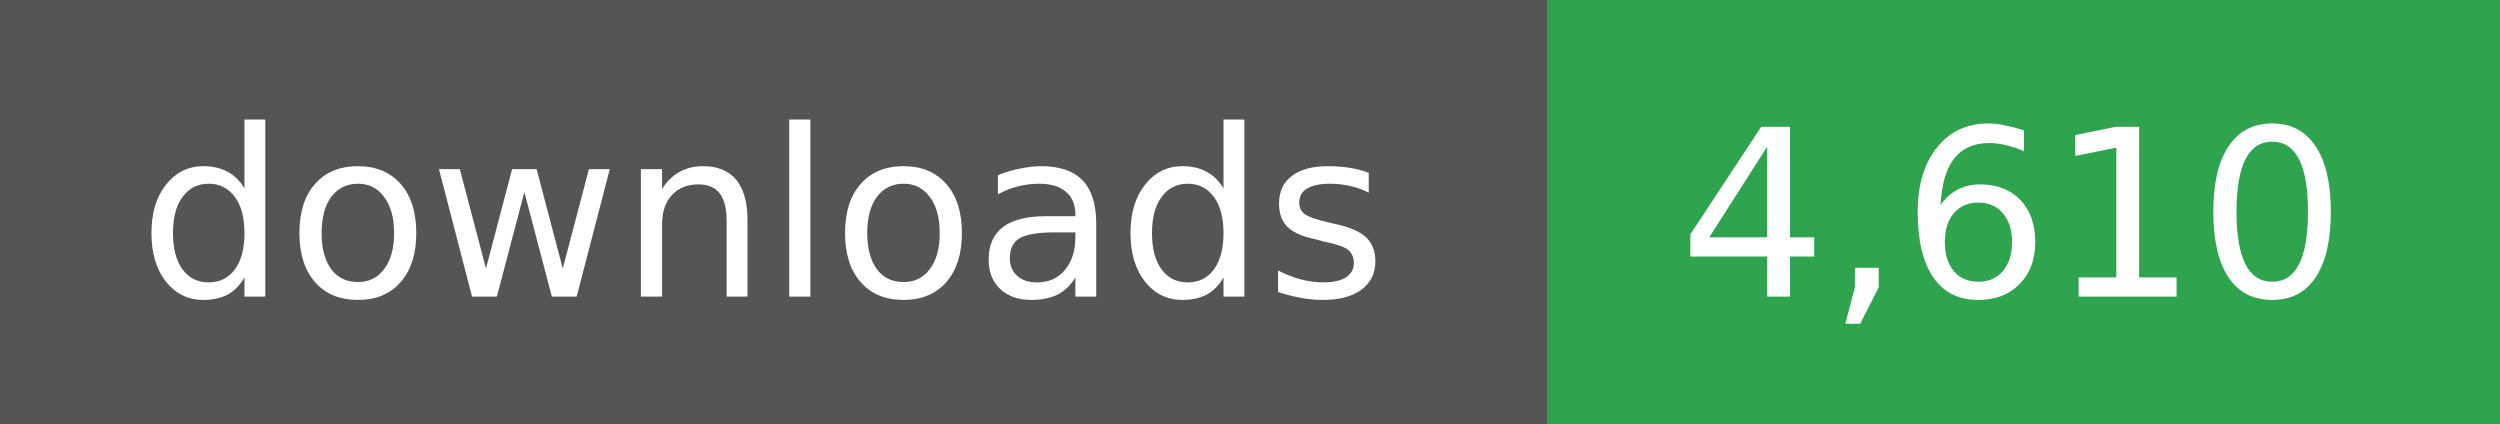
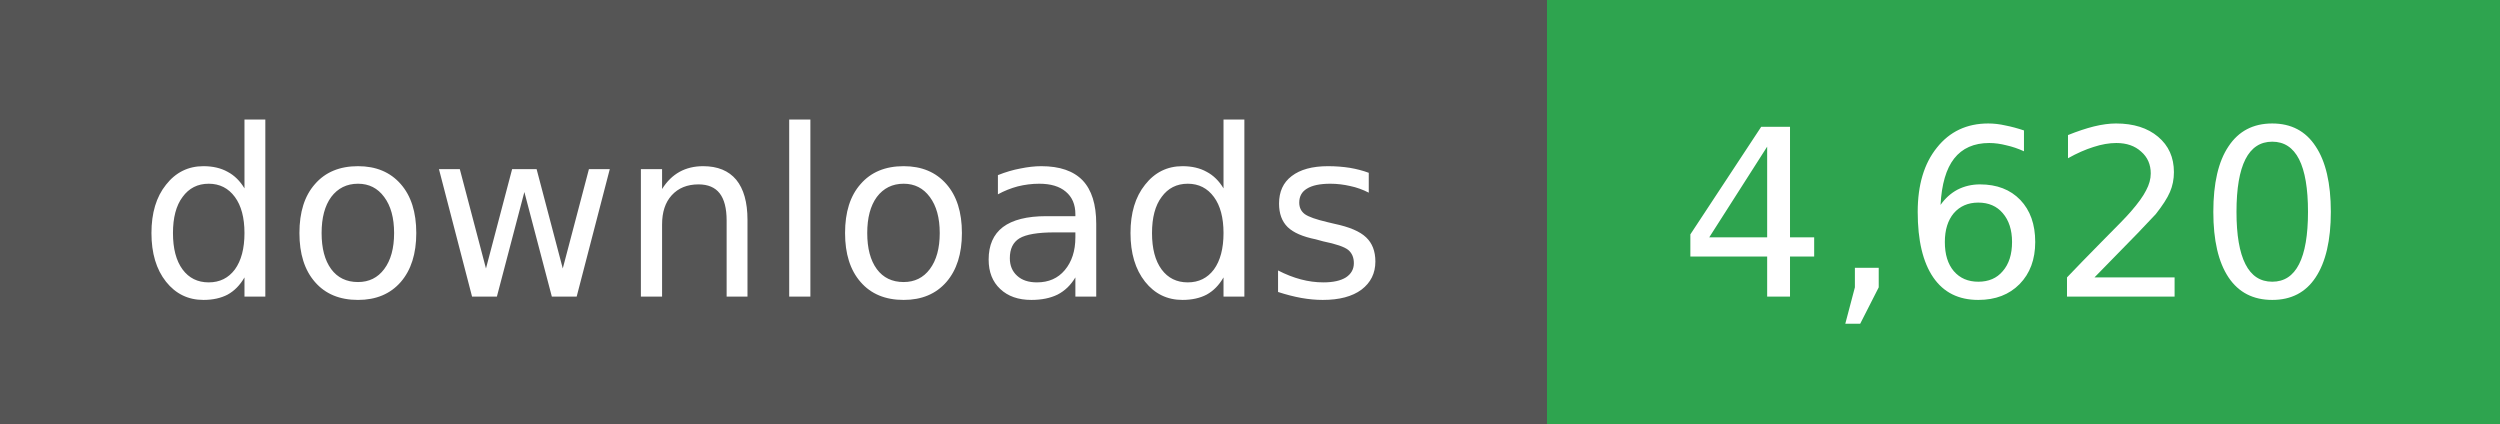
- <svg xmlns="http://www.w3.org/2000/svg" width="118" height="20" role="img" aria-label="downloads: 4,610">
+ <svg xmlns="http://www.w3.org/2000/svg" width="118" height="20" role="img" aria-label="downloads: 4,620">
  <g shape-rendering="crispEdges">
    <rect width="73" height="20" fill="#555" />
    <rect x="73" width="45" height="20" fill="#2ea44f" />
  </g>
  <g fill="#fff" text-anchor="middle" font-family="Verdana,Geneva,DejaVu Sans,sans-serif" font-size="11">
    <text x="36" y="14">downloads</text>
  </g>
  <g fill="#fff" text-anchor="middle" font-family="Verdana,Geneva,DejaVu Sans,sans-serif" font-size="11">
-     <text x="95" y="14">4,610</text>
+     <text x="95" y="14">4,620</text>
  </g>
</svg>
